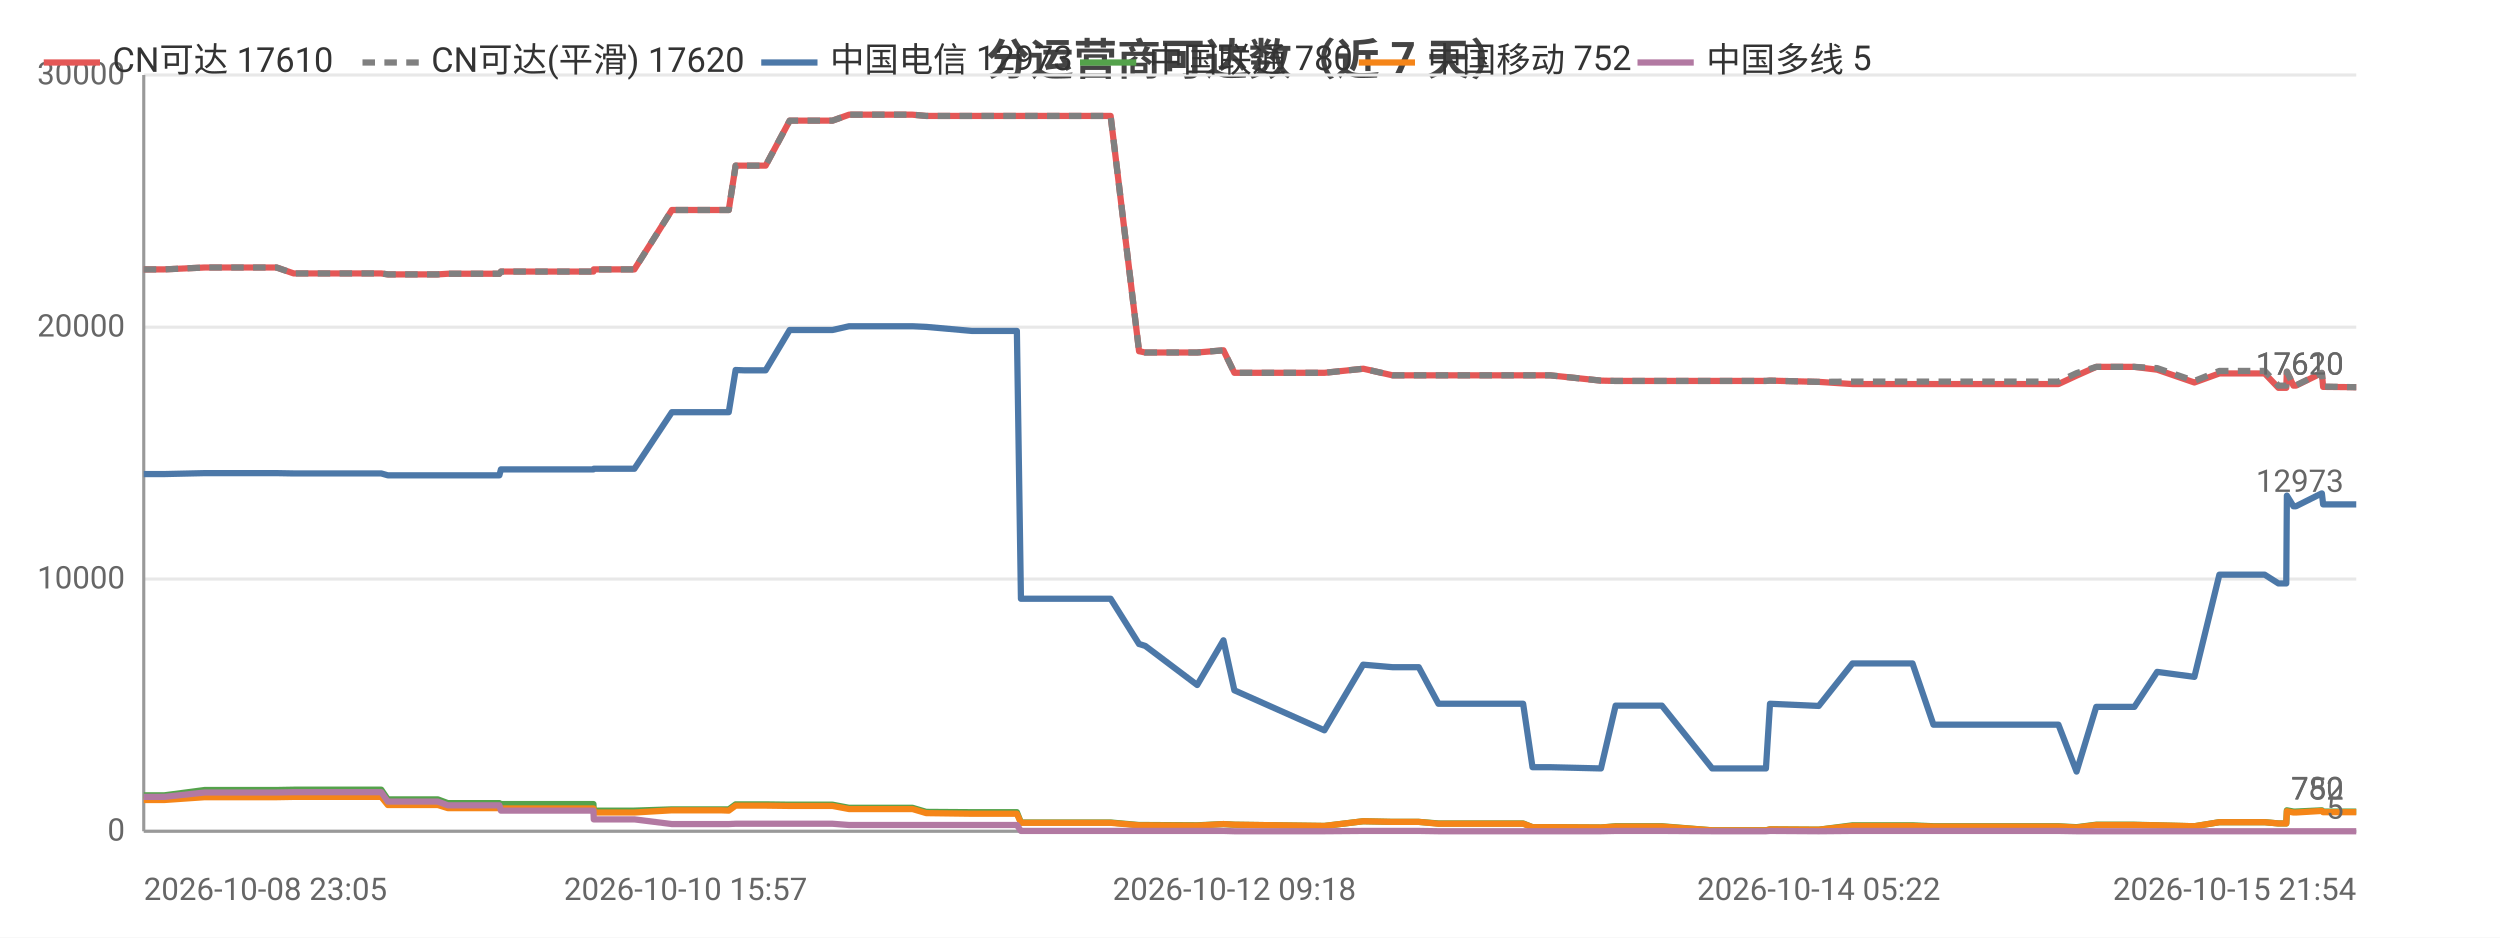
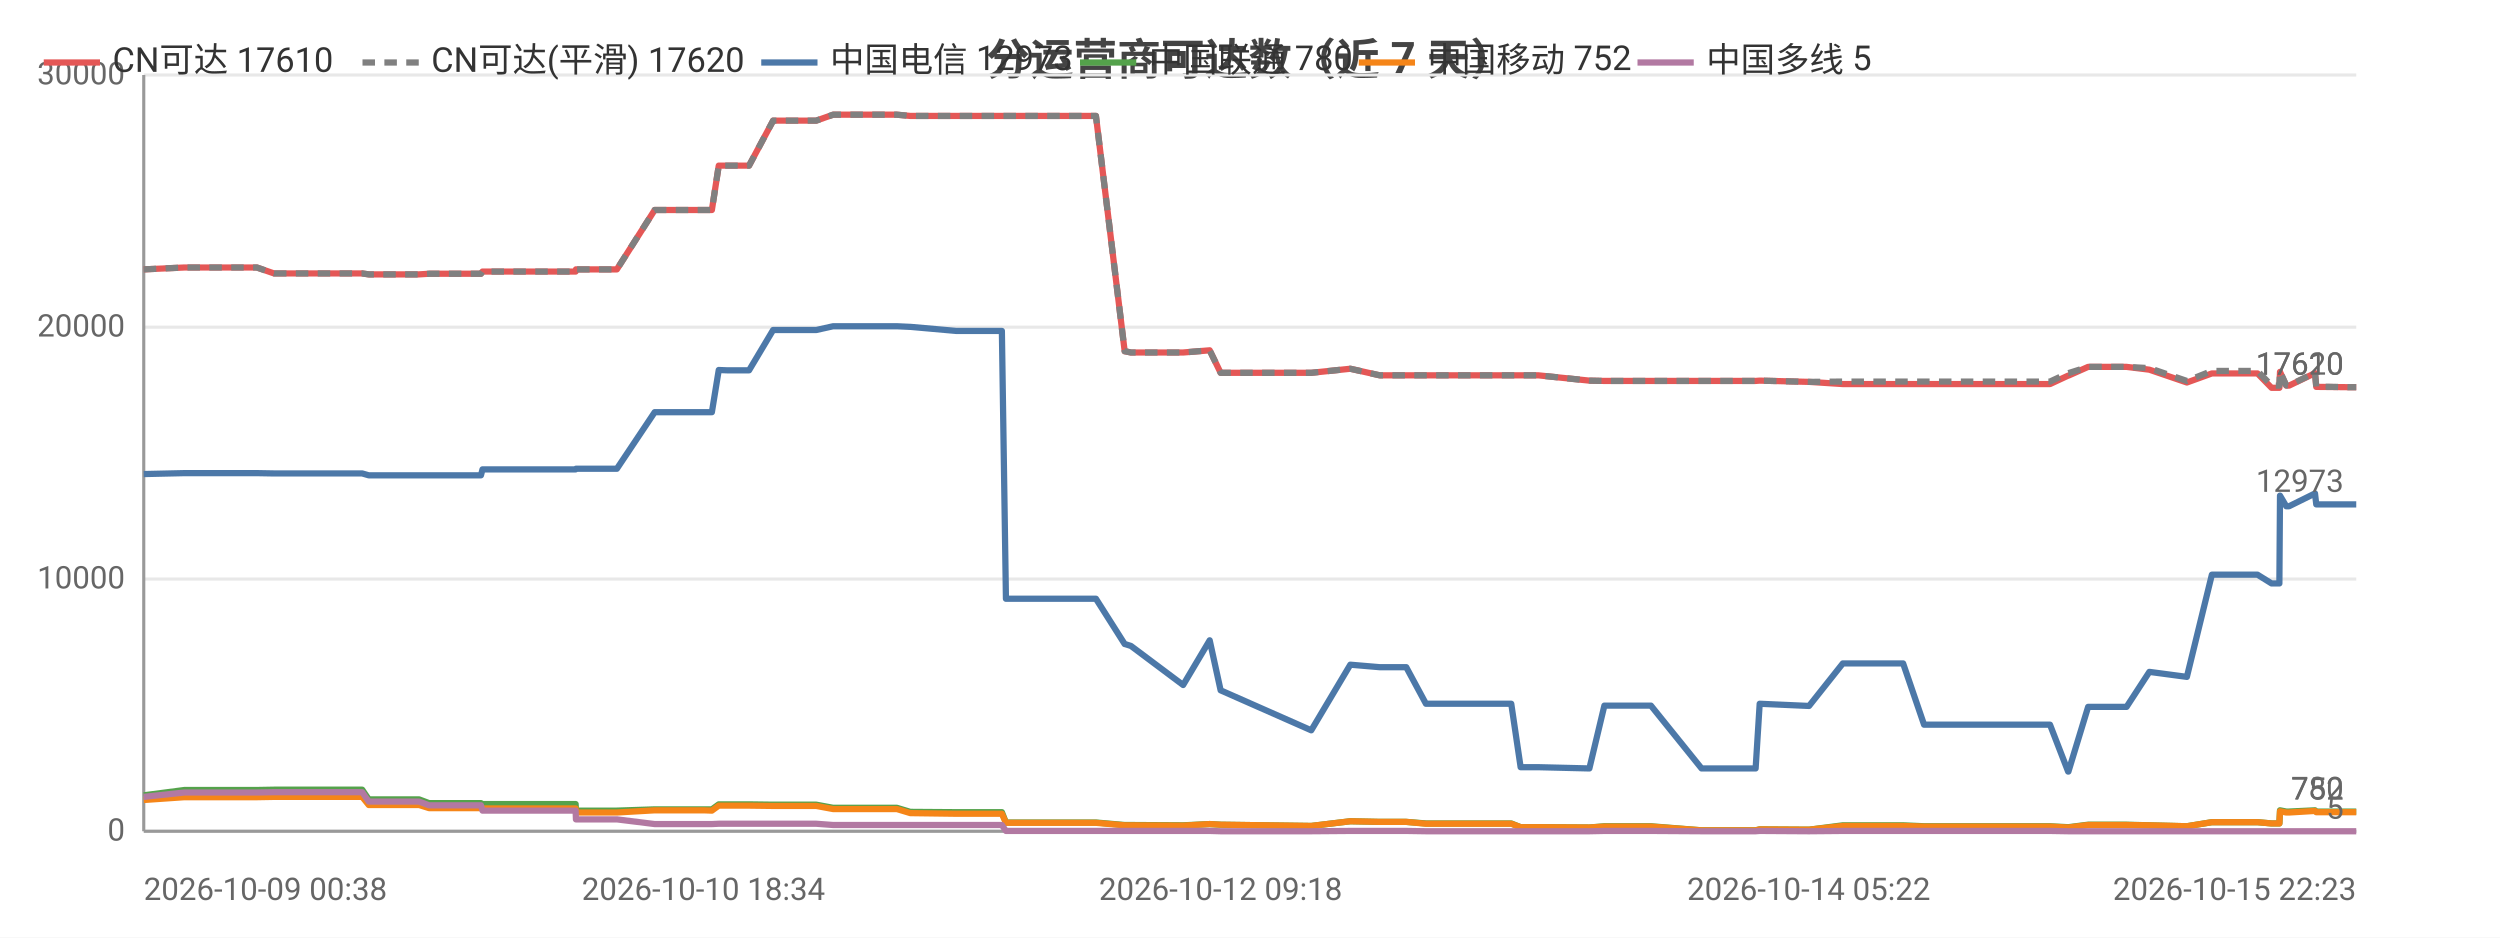
<svg xmlns="http://www.w3.org/2000/svg" width="800" height="300" viewBox="0 0 800 300">
  <rect width="800" height="300" fill="#ffffff" />
  <style>text{font-family:system-ui,-apple-system,'Segoe UI',Roboto,'PingFang SC','Microsoft YaHei','Noto Sans CJK SC',sans-serif}.g{stroke:#e8e8e8;stroke-width:1}.a{stroke:#999;stroke-width:1}.t{font-size:10px;fill:#666}.m{font-size:10px;text-anchor:middle;fill:#666}.e{font-size:10px;text-anchor:end;fill:#666}.l{font-size:11px;fill:#333}.tt{font-size:14px;font-weight:600;text-anchor:middle;fill:#444}.em{font-size:13px;text-anchor:middle;fill:#999}</style>
  <text class="tt" x="400.0" y="24">分运营商可达数（近 7 天）</text>
  <line class="g" x1="46" y1="266" x2="754" y2="266" />
  <text class="e" x="40" y="269">0</text>
  <line class="g" x1="46" y1="185.3" x2="754" y2="185.3" />
  <text class="e" x="40" y="188.3">10000</text>
  <line class="g" x1="46" y1="104.7" x2="754" y2="104.7" />
  <text class="e" x="40" y="107.7">20000</text>
  <line class="g" x1="46" y1="24" x2="754" y2="24" />
  <text class="e" x="40" y="27">30000</text>
  <line class="a" x1="46" y1="24" x2="46" y2="266" />
  <line class="a" x1="46" y1="266" x2="754" y2="266" />
-   <polyline fill="none" stroke="#e45756" stroke-width="2" stroke-linejoin="round" points="46,86.2 46.1,86.2 52.6,86.2 65.5,85.6 65.5,85.6 78.6,85.6 86.4,85.6 88.5,85.6 94.0,87.5 94.1,87.5 115.9,87.5 122.0,87.5 122.0,87.5 124.1,87.8 124.2,87.8 124.2,87.8 140.1,87.8 143.3,87.6 143.4,87.6 146.8,87.6 148.9,87.6 159.8,87.6 160.3,86.9 160.4,86.9 173.8,86.9 173.8,86.9 175.8,86.9 189.9,86.9 190.0,86.2 190.1,86.2 200.5,86.2 203.0,86.2 215.0,67.2 215.1,67.2 219.4,67.2 230.6,67.2 230.6,67.2 233.2,67.2 235.4,53.0 235.4,53.0 238.0,53.0 242.1,53.0 245.0,53.0 252.7,38.6 252.7,38.6 252.8,38.6 263.5,38.6 263.5,38.6 266.4,38.6 271.7,36.7 271.8,36.7 280.9,36.7 289.4,36.7 292.0,36.7 296.4,37.1 296.4,37.1 311.0,37.1 325.4,37.1 326.7,37.1 327.9,37.1 334.9,37.1 339.9,37.1 345.6,37.1 348.1,37.1 355.4,37.1 364.5,112.4 364.6,112.4 366.5,112.8 366.5,112.8 383.1,112.8 391.5,112.1 395.0,119.3 423.8,119.3 436.2,118.0 436.3,118.0 445.6,120.1 445.6,120.1 454.0,120.1 460.3,120.1 466.1,120.1 487.4,120.1 490.4,120.1 496.0,120.1 512.3,121.8 517.0,121.9 517.1,121.9 525.3,121.9 527.1,121.9 531.8,121.9 547.9,121.9 548.7,121.9 552.9,121.9 565.1,121.9 566.4,121.8 582.0,122.2 582.0,122.2 592.8,122.9 592.9,122.9 593.2,122.9 599.6,122.9 612.0,122.9 618.7,122.9 623.6,122.9 633.9,122.9 634.6,122.9 639.3,122.9 645.1,122.9 648.8,122.9 658.7,122.9 664.5,120.2 664.5,120.2 670.8,117.4 670.8,117.4 674.5,117.4 683.0,117.4 690.3,118.3 690.3,118.3 702.2,122.4 710.2,119.5 710.2,119.5 712.5,119.5 712.5,119.5 714.1,119.5 715.1,119.5 716.5,119.5 719.9,119.5 724.7,119.5 729.1,124.1 731.6,124.1 731.8,119.0 733.9,123.4 734.7,123.4 742.9,119.4 743.0,119.4 743.4,123.8 753.4,123.9 753.9,123.9 754,123.9" />
+   <polyline fill="none" stroke="#e45756" stroke-width="2" stroke-linejoin="round" points="46,86.2 59.0,85.6 59.0,85.6 72.1,85.6 80.0,85.6 82.2,85.6 87.7,87.5 87.8,87.5 109.7,87.5 115.8,87.5 115.9,87.5 118.0,87.8 118.0,87.8 118.1,87.8 134.1,87.8 137.3,87.6 137.4,87.6 140.8,87.6 143.0,87.6 153.9,87.6 154.4,86.9 154.5,86.9 167.9,86.9 168.0,86.9 170.0,86.9 184.2,86.9 184.3,86.2 184.4,86.2 194.9,86.2 197.4,86.2 209.5,67.2 209.5,67.2 213.9,67.2 225.1,67.2 225.2,67.2 227.8,67.2 230.0,53.0 230.0,53.0 232.6,53.0 236.7,53.0 239.7,53.0 247.4,38.6 247.4,38.6 247.5,38.6 258.3,38.6 258.3,38.6 261.2,38.6 266.6,36.7 266.6,36.7 275.7,36.7 284.3,36.7 287.0,36.7 291.3,37.1 291.4,37.1 306.0,37.1 320.6,37.1 321.9,37.1 323.0,37.1 330.1,37.1 335.2,37.1 340.9,37.1 343.4,37.1 350.7,37.1 359.9,112.4 360.0,112.4 361.9,112.8 361.9,112.8 378.6,112.8 387.1,112.1 390.6,119.3 419.6,119.3 432.1,118.0 432.1,118.0 441.5,120.1 441.6,120.1 450.0,120.1 456.3,120.1 462.2,120.1 483.6,120.1 486.6,120.1 492.2,120.1 508.6,121.8 513.4,121.9 513.4,121.9 521.8,121.9 523.5,121.9 528.3,121.9 544.5,121.9 545.3,121.9 549.5,121.9 561.8,121.9 563.1,121.8 578.8,122.2 578.9,122.2 589.7,122.9 589.8,122.9 590.1,122.9 596.5,122.9 609.0,122.9 615.7,122.9 620.7,122.9 631.1,122.9 631.8,122.9 636.5,122.9 642.3,122.9 646.1,122.9 656.0,122.9 661.8,120.2 661.9,120.2 668.2,117.4 668.2,117.4 671.9,117.4 680.5,117.4 687.8,118.3 687.8,118.3 699.8,122.4 707.8,119.5 707.8,119.5 710.1,119.5 710.2,119.5 711.7,119.5 712.7,119.5 714.2,119.5 717.6,119.5 722.4,119.5 726.9,124.1 729.4,124.1 729.6,119.0 731.6,123.4 732.5,123.4 740.8,119.4 740.8,119.4 741.2,123.8 751.3,123.9 751.9,123.9 751.9,123.9 754,123.9" />
  <text class="t" x="750" y="119.9" text-anchor="end" fill="#e45756">17610</text>
-   <polyline fill="none" stroke="#808080" stroke-width="2" stroke-dasharray="4,3" stroke-linejoin="round" points="46,86.2 46.1,86.2 52.6,86.2 65.5,85.6 65.5,85.6 78.6,85.6 86.4,85.6 88.5,85.6 94.0,87.5 94.1,87.5 115.9,87.5 122.0,87.5 122.0,87.5 124.1,87.8 124.2,87.8 124.2,87.8 140.1,87.8 143.3,87.6 143.4,87.6 146.8,87.6 148.9,87.6 159.8,87.6 160.3,86.9 160.4,86.9 173.8,86.9 173.8,86.9 175.8,86.9 189.9,86.9 190.0,86.2 190.1,86.2 200.5,86.2 203.0,86.2 215.0,67.2 215.1,67.2 219.4,67.2 230.6,67.2 230.6,67.2 233.2,67.2 235.4,53.0 235.4,53.0 238.0,53.0 242.1,53.0 245.0,53.0 252.7,38.6 252.7,38.6 252.8,38.6 263.5,38.6 263.5,38.6 266.4,38.6 271.7,36.7 271.8,36.7 280.9,36.7 289.4,36.7 292.0,36.7 296.4,37.1 296.4,37.1 311.0,37.1 325.4,37.1 326.7,37.1 327.9,37.1 334.9,37.1 339.9,37.1 345.6,37.1 348.1,37.1 355.4,37.1 364.5,112.4 364.6,112.4 366.5,112.8 366.5,112.8 383.1,112.8 391.5,112.1 395.0,119.3 423.8,119.3 436.2,118.0 436.3,118.0 445.6,120.1 445.6,120.1 454.0,120.1 460.3,120.1 466.1,120.1 487.4,120.1 490.4,120.1 496.0,120.1 512.3,121.8 517.0,121.9 517.1,121.9 525.3,121.9 527.1,121.9 531.8,121.9 547.9,121.9 548.7,121.9 552.9,121.9 565.1,121.9 566.4,121.8 582.0,122.2 582.0,122.2 592.8,122.1 592.9,122.1 593.2,122.1 599.6,122.1 612.0,122.1 618.7,122.1 623.6,122.1 633.9,122.1 634.6,122.1 639.3,122.1 645.1,122.1 648.8,122.1 658.7,122.1 664.5,119.4 664.5,119.4 670.8,117.4 670.8,117.4 674.5,117.4 683.0,117.4 690.3,117.8 690.3,117.8 702.2,121.9 710.2,118.7 710.2,118.7 712.5,118.7 712.5,118.7 714.1,118.7 715.1,118.7 716.5,118.7 719.9,118.7 724.7,118.7 729.1,123.4 731.6,123.4 731.8,118.9 733.9,123.3 734.7,123.3 742.9,119.3 743.0,119.3 743.4,123.7 753.4,123.9 753.9,123.9 754,123.9" />
+   <polyline fill="none" stroke="#808080" stroke-width="2" stroke-dasharray="4,3" stroke-linejoin="round" points="46,86.2 59.0,85.6 59.0,85.6 72.1,85.6 80.0,85.6 82.2,85.6 87.7,87.5 87.8,87.5 109.7,87.5 115.8,87.5 115.9,87.5 118.0,87.8 118.0,87.8 118.1,87.8 134.1,87.8 137.3,87.6 137.4,87.6 140.8,87.6 143.0,87.6 153.9,87.6 154.4,86.9 154.5,86.9 167.9,86.9 168.0,86.9 170.0,86.9 184.2,86.9 184.3,86.2 184.4,86.2 194.9,86.2 197.4,86.2 209.5,67.2 209.5,67.2 213.9,67.2 225.1,67.2 225.2,67.2 227.8,67.2 230.0,53.0 230.0,53.0 232.6,53.0 236.7,53.0 239.7,53.0 247.4,38.6 247.4,38.6 247.5,38.6 258.3,38.6 258.3,38.6 261.2,38.6 266.6,36.7 266.6,36.7 275.7,36.7 284.3,36.7 287.0,36.7 291.3,37.1 291.4,37.1 306.0,37.1 320.6,37.1 321.9,37.1 323.0,37.1 330.1,37.1 335.2,37.1 340.9,37.1 343.4,37.1 350.7,37.1 359.9,112.4 360.0,112.4 361.9,112.8 361.9,112.8 378.6,112.8 387.1,112.1 390.6,119.3 419.6,119.3 432.1,118.0 432.1,118.0 441.5,120.1 441.6,120.1 450.0,120.1 456.3,120.1 462.2,120.1 483.6,120.1 486.6,120.1 492.2,120.1 508.6,121.8 513.4,121.9 513.4,121.9 521.8,121.9 523.5,121.9 528.3,121.9 544.5,121.9 545.3,121.9 549.5,121.9 561.8,121.9 563.1,121.8 578.8,122.2 578.9,122.2 589.7,122.1 589.8,122.1 590.1,122.1 596.5,122.1 609.0,122.1 615.7,122.1 620.7,122.1 631.1,122.1 631.8,122.1 636.5,122.1 642.3,122.1 646.1,122.1 656.0,122.1 661.8,119.4 661.9,119.4 668.2,117.4 668.2,117.4 671.9,117.4 680.5,117.4 687.8,117.8 687.8,117.8 699.8,121.9 707.8,118.7 707.8,118.7 710.1,118.7 710.2,118.7 711.7,118.7 712.7,118.7 714.2,118.7 717.6,118.7 722.4,118.7 726.9,123.4 729.4,123.4 729.6,118.9 731.6,123.3 732.5,123.3 740.8,119.3 740.8,119.3 741.2,123.7 751.3,123.9 751.9,123.9 751.9,123.9 754,123.9" />
  <text class="t" x="750" y="119.9" text-anchor="end" fill="#808080">17620</text>
-   <polyline fill="none" stroke="#4c78a8" stroke-width="2" stroke-linejoin="round" points="46,151.7 46.1,151.7 52.6,151.7 65.5,151.4 65.5,151.4 78.6,151.4 86.4,151.4 88.5,151.4 94.0,151.5 94.1,151.5 115.9,151.5 122.0,151.5 122.0,151.5 124.1,152.1 124.2,152.1 124.2,152.1 140.1,152.1 143.3,152.1 143.4,152.1 146.8,152.1 148.9,152.1 159.8,152.1 160.3,150.2 160.4,150.2 173.8,150.2 173.8,150.2 175.8,150.2 189.9,150.2 190.0,150.0 190.1,150.0 200.5,150.0 203.0,150.0 215.0,131.9 215.1,131.9 219.4,131.9 230.6,131.9 230.6,131.9 233.2,131.9 235.4,118.4 235.4,118.4 238.0,118.5 242.1,118.5 245.0,118.5 252.7,105.6 252.7,105.6 252.8,105.6 263.5,105.6 263.5,105.6 266.4,105.6 271.7,104.4 271.8,104.4 280.9,104.4 289.4,104.4 292.0,104.4 296.4,104.6 296.4,104.6 311.0,105.9 325.4,105.9 326.7,191.6 327.9,191.6 334.9,191.6 339.9,191.6 345.6,191.6 348.1,191.6 355.4,191.6 364.5,206.1 364.6,206.1 366.5,206.7 366.5,206.7 383.1,219.2 391.5,204.9 395.0,220.9 423.8,233.7 436.2,212.7 436.3,212.7 445.6,213.5 445.6,213.5 454.0,213.5 460.3,225.2 466.1,225.2 487.4,225.2 490.4,245.5 496.0,245.5 512.3,245.9 517.0,225.8 517.1,225.8 525.3,225.8 527.1,225.8 531.8,225.8 547.9,245.9 548.7,245.9 552.9,245.9 565.1,245.9 566.4,225.2 582.0,225.9 582.0,225.9 592.8,212.3 592.9,212.3 593.2,212.3 599.6,212.3 612.0,212.3 618.7,231.9 623.6,231.9 633.9,231.9 634.6,231.9 639.3,231.9 645.1,231.9 648.8,231.9 658.7,231.9 664.5,246.9 664.5,246.9 670.8,226.2 670.8,226.2 674.5,226.2 683.0,226.2 690.3,215.0 690.3,215.0 702.2,216.6 710.2,183.9 710.2,183.9 712.5,183.9 712.5,183.9 714.1,183.9 715.1,183.9 716.5,183.9 719.9,183.9 724.7,183.9 729.1,186.7 731.6,186.7 731.8,158.6 733.9,162.0 734.7,162.0 742.9,157.9 743.0,157.9 743.4,161.4 753.4,161.4 753.9,161.4 754,161.4" />
+   <polyline fill="none" stroke="#4c78a8" stroke-width="2" stroke-linejoin="round" points="46,151.7 59.0,151.4 59.0,151.4 72.1,151.4 80.0,151.4 82.2,151.4 87.7,151.5 87.8,151.5 109.7,151.5 115.8,151.5 115.9,151.5 118.0,152.1 118.0,152.1 118.1,152.1 134.1,152.1 137.3,152.1 137.4,152.1 140.8,152.1 143.0,152.1 153.9,152.1 154.4,150.2 154.5,150.2 167.9,150.2 168.0,150.2 170.0,150.2 184.2,150.2 184.3,150.0 184.4,150.0 194.9,150.0 197.4,150.0 209.5,131.9 209.5,131.9 213.9,131.9 225.1,131.9 225.2,131.9 227.8,131.9 230.0,118.4 230.0,118.4 232.6,118.5 236.7,118.5 239.7,118.5 247.4,105.6 247.4,105.6 247.5,105.6 258.3,105.6 258.3,105.6 261.2,105.6 266.6,104.4 266.6,104.4 275.7,104.4 284.3,104.4 287.0,104.4 291.3,104.6 291.4,104.6 306.0,105.9 320.6,105.9 321.9,191.6 323.0,191.6 330.1,191.6 335.2,191.6 340.9,191.6 343.4,191.6 350.7,191.6 359.9,206.1 360.0,206.1 361.9,206.7 361.9,206.7 378.6,219.2 387.1,204.9 390.6,220.9 419.6,233.7 432.1,212.7 432.1,212.7 441.5,213.5 441.6,213.5 450.0,213.5 456.3,225.2 462.2,225.2 483.6,225.2 486.6,245.5 492.2,245.5 508.6,245.9 513.4,225.8 513.4,225.8 521.8,225.8 523.5,225.8 528.3,225.8 544.5,245.9 545.3,245.9 549.5,245.9 561.8,245.9 563.1,225.2 578.8,225.9 578.9,225.9 589.7,212.3 589.8,212.3 590.1,212.3 596.5,212.3 609.0,212.3 615.7,231.9 620.7,231.9 631.1,231.9 631.8,231.9 636.5,231.9 642.3,231.9 646.1,231.9 656.0,231.9 661.8,246.9 661.9,246.9 668.2,226.2 668.2,226.2 671.9,226.2 680.5,226.2 687.8,215.0 687.8,215.0 699.8,216.6 707.8,183.9 707.8,183.9 710.1,183.9 710.2,183.9 711.7,183.9 712.7,183.9 714.2,183.9 717.6,183.9 722.4,183.9 726.9,186.7 729.4,186.7 729.6,158.6 731.6,162.0 732.5,162.0 740.8,157.9 740.8,157.9 741.2,161.4 751.3,161.4 751.9,161.4 751.9,161.4 754,161.4" />
  <text class="t" x="750" y="157.4" text-anchor="end" fill="#4c78a8">12973</text>
-   <polyline fill="none" stroke="#54a24b" stroke-width="2" stroke-linejoin="round" points="46,254.5 46.1,254.5 52.6,254.5 65.5,252.8 65.5,252.8 78.6,252.8 86.4,252.8 88.5,252.8 94.0,252.7 94.1,252.7 115.9,252.7 122.0,252.7 122.0,252.7 124.1,255.8 124.2,255.8 124.2,255.8 140.1,255.8 143.3,257.0 143.4,257.0 146.8,257.0 148.9,257.0 159.8,257.0 160.3,257.3 160.4,257.3 173.8,257.3 173.8,257.3 175.8,257.3 189.9,257.3 190.0,259.4 190.1,259.4 200.5,259.4 203.0,259.4 215.0,259.0 215.1,259.0 219.4,259.0 230.6,259.0 230.6,259.0 233.2,259.0 235.4,257.4 235.4,257.4 238.0,257.4 242.1,257.4 245.0,257.4 252.7,257.5 252.7,257.5 252.8,257.5 263.5,257.5 263.5,257.5 266.4,257.5 271.7,258.5 271.8,258.5 280.9,258.5 289.4,258.5 292.0,258.5 296.4,259.8 296.4,259.8 311.0,259.9 325.4,259.9 326.7,263.2 327.9,263.2 334.9,263.2 339.9,263.2 345.6,263.2 348.1,263.2 355.4,263.2 364.5,264.0 364.6,264.0 366.5,264.0 366.5,264.0 383.1,264.1 391.5,263.7 395.0,263.9 423.8,264.3 436.2,262.8 436.3,262.8 445.6,263.0 445.6,263.0 454.0,263.0 460.3,263.5 466.1,263.5 487.4,263.5 490.4,264.7 496.0,264.7 512.3,264.8 517.0,264.4 517.1,264.4 525.3,264.4 527.1,264.4 531.8,264.4 547.9,265.7 548.7,265.7 552.9,265.7 565.1,265.7 566.4,265.4 582.0,265.5 582.0,265.5 592.8,264.1 592.9,264.1 593.2,264.1 599.6,264.1 612.0,264.1 618.7,264.4 623.6,264.4 633.9,264.4 634.6,264.4 639.3,264.4 645.1,264.4 648.8,264.4 658.7,264.4 664.5,264.7 664.5,264.7 670.8,263.9 670.8,263.9 674.5,263.9 683.0,263.9 690.3,264.1 690.3,264.1 702.2,264.4 710.2,263.1 710.2,263.1 712.5,263.1 712.5,263.1 714.1,263.1 715.1,263.1 716.5,263.1 719.9,263.1 724.7,263.1 729.1,263.5 731.6,263.5 731.8,259.3 733.9,259.7 734.7,259.7 742.9,259.3 743.0,259.3 743.4,259.7 753.4,259.7 753.9,259.7 754,259.7" />
+   <polyline fill="none" stroke="#54a24b" stroke-width="2" stroke-linejoin="round" points="46,254.5 59.0,252.8 59.0,252.8 72.1,252.8 80.0,252.8 82.2,252.8 87.7,252.7 87.8,252.7 109.7,252.7 115.8,252.7 115.9,252.7 118.0,255.8 118.0,255.8 118.1,255.8 134.1,255.8 137.3,257.0 137.4,257.0 140.8,257.0 143.0,257.0 153.9,257.0 154.4,257.3 154.5,257.3 167.9,257.3 168.0,257.3 170.0,257.3 184.2,257.3 184.3,259.4 184.4,259.4 194.9,259.4 197.4,259.4 209.5,259.0 209.5,259.0 213.9,259.0 225.1,259.0 225.2,259.0 227.8,259.0 230.0,257.4 230.0,257.4 232.6,257.4 236.7,257.4 239.7,257.4 247.4,257.5 247.4,257.5 247.5,257.5 258.3,257.5 258.3,257.5 261.2,257.5 266.6,258.5 266.6,258.5 275.7,258.5 284.3,258.5 287.0,258.5 291.3,259.8 291.4,259.8 306.0,259.9 320.6,259.9 321.9,263.2 323.0,263.2 330.1,263.2 335.2,263.2 340.9,263.2 343.4,263.2 350.7,263.2 359.9,264.0 360.0,264.0 361.9,264.0 361.9,264.0 378.6,264.1 387.1,263.7 390.6,263.9 419.6,264.3 432.1,262.8 432.1,262.8 441.5,263.0 441.6,263.0 450.0,263.0 456.3,263.5 462.2,263.5 483.6,263.5 486.6,264.7 492.2,264.7 508.6,264.8 513.4,264.4 513.4,264.4 521.8,264.4 523.5,264.4 528.3,264.4 544.5,265.7 545.3,265.7 549.5,265.7 561.8,265.7 563.1,265.4 578.8,265.5 578.9,265.5 589.7,264.1 589.8,264.1 590.1,264.1 596.5,264.1 609.0,264.1 615.7,264.4 620.7,264.4 631.1,264.4 631.8,264.4 636.5,264.4 642.3,264.4 646.1,264.4 656.0,264.4 661.8,264.7 661.9,264.7 668.2,263.9 668.2,263.9 671.9,263.9 680.5,263.9 687.8,264.1 687.8,264.1 699.8,264.4 707.8,263.1 707.8,263.1 710.1,263.1 710.2,263.1 711.7,263.1 712.7,263.1 714.2,263.1 717.6,263.1 722.4,263.1 726.9,263.5 729.4,263.5 729.6,259.3 731.6,259.7 732.5,259.7 740.8,259.3 740.8,259.3 741.2,259.7 751.3,259.7 751.9,259.7 751.9,259.7 754,259.7" />
  <text class="t" x="750" y="255.7" text-anchor="end" fill="#54a24b">780</text>
-   <polyline fill="none" stroke="#f58518" stroke-width="2" stroke-linejoin="round" points="46,256.0 46.1,256.0 52.6,256.0 65.5,255.1 65.5,255.1 78.6,255.1 86.4,255.1 88.5,255.1 94.0,255.0 94.1,255.0 115.9,255.0 122.0,255.0 122.0,255.0 124.1,257.6 124.2,257.6 124.2,257.6 140.1,257.6 143.3,258.6 143.4,258.6 146.8,258.6 148.9,258.6 159.8,258.6 160.3,258.7 160.4,258.7 173.8,258.7 173.8,258.7 175.8,258.7 189.9,258.7 190.0,260.0 190.1,260.0 200.5,260.0 203.0,260.0 215.0,259.3 215.1,259.3 219.4,259.3 230.6,259.3 230.6,259.3 233.2,259.4 235.4,257.8 235.4,257.8 238.0,257.8 242.1,257.8 245.0,257.8 252.7,257.9 252.7,257.9 252.8,257.9 263.5,257.9 263.5,257.9 266.4,257.9 271.7,258.9 271.8,258.9 280.9,258.9 289.4,258.9 292.0,258.9 296.4,260.2 296.4,260.2 311.0,260.4 325.4,260.4 326.7,263.3 327.9,263.3 334.9,263.3 339.9,263.3 345.6,263.3 348.1,263.3 355.4,263.3 364.5,264.1 364.6,264.1 366.5,264.1 366.5,264.1 383.1,264.2 391.5,263.7 395.0,263.9 423.8,264.3 436.2,262.8 436.3,262.8 445.6,263.0 445.6,263.0 454.0,263.0 460.3,263.6 466.1,263.6 487.4,263.6 490.4,264.7 496.0,264.7 512.3,264.8 517.0,264.5 517.1,264.5 525.3,264.5 527.1,264.5 531.8,264.5 547.9,265.7 548.7,265.7 552.9,265.7 565.1,265.7 566.4,265.4 582.0,265.5 582.0,265.5 592.8,264.3 592.9,264.3 593.2,264.3 599.6,264.3 612.0,264.3 618.7,264.5 623.6,264.5 633.9,264.5 634.6,264.5 639.3,264.5 645.1,264.5 648.8,264.5 658.7,264.5 664.5,264.8 664.5,264.8 670.8,264.0 670.8,264.0 674.5,264.0 683.0,264.0 690.3,264.1 690.3,264.1 702.2,264.4 710.2,263.1 710.2,263.1 712.5,263.1 712.5,263.1 714.1,263.1 715.1,263.1 716.5,263.1 719.9,263.1 724.7,263.1 729.1,263.5 731.6,263.5 731.8,259.6 733.9,260.0 734.7,260.0 742.9,259.5 743.0,259.5 743.4,259.9 753.4,259.9 753.9,259.9 754,259.9" />
+   <polyline fill="none" stroke="#f58518" stroke-width="2" stroke-linejoin="round" points="46,256.0 59.0,255.1 59.0,255.1 72.1,255.1 80.0,255.1 82.2,255.1 87.7,255.0 87.8,255.0 109.7,255.0 115.8,255.0 115.9,255.0 118.0,257.6 118.0,257.6 118.1,257.6 134.1,257.6 137.3,258.6 137.4,258.6 140.8,258.6 143.0,258.6 153.9,258.6 154.4,258.7 154.5,258.7 167.9,258.7 168.0,258.7 170.0,258.7 184.2,258.7 184.3,260.0 184.4,260.0 194.9,260.0 197.4,260.0 209.5,259.3 209.5,259.3 213.9,259.3 225.1,259.3 225.2,259.3 227.8,259.4 230.0,257.8 230.0,257.8 232.6,257.8 236.7,257.8 239.7,257.8 247.4,257.9 247.4,257.9 247.5,257.9 258.3,257.9 258.3,257.9 261.2,257.9 266.6,258.9 266.6,258.9 275.7,258.9 284.3,258.9 287.0,258.9 291.3,260.2 291.4,260.2 306.0,260.4 320.6,260.4 321.9,263.3 323.0,263.3 330.1,263.3 335.2,263.3 340.9,263.3 343.4,263.3 350.7,263.3 359.9,264.1 360.0,264.1 361.9,264.1 361.9,264.1 378.6,264.2 387.1,263.7 390.6,263.9 419.6,264.3 432.1,262.8 432.1,262.8 441.5,263.0 441.6,263.0 450.0,263.0 456.3,263.6 462.2,263.6 483.6,263.6 486.6,264.7 492.2,264.7 508.6,264.8 513.4,264.5 513.4,264.5 521.8,264.5 523.5,264.5 528.3,264.5 544.5,265.7 545.3,265.7 549.5,265.7 561.8,265.7 563.1,265.4 578.8,265.5 578.9,265.5 589.7,264.3 589.8,264.3 590.1,264.3 596.5,264.3 609.0,264.3 615.7,264.5 620.7,264.5 631.1,264.5 631.8,264.5 636.5,264.5 642.3,264.5 646.1,264.5 656.0,264.5 661.8,264.8 661.9,264.8 668.2,264.0 668.2,264.0 671.9,264.0 680.5,264.0 687.8,264.1 687.8,264.1 699.8,264.4 707.8,263.1 707.8,263.1 710.1,263.1 710.2,263.1 711.7,263.1 712.7,263.1 714.2,263.1 717.6,263.1 722.4,263.1 726.9,263.5 729.4,263.5 729.6,259.6 731.6,260.0 732.5,260.0 740.8,259.5 740.8,259.5 741.2,259.9 751.3,259.9 751.9,259.9 751.9,259.9 754,259.9" />
  <text class="t" x="750" y="255.9" text-anchor="end" fill="#f58518">752</text>
-   <polyline fill="none" stroke="#b279a2" stroke-width="2" stroke-linejoin="round" points="46,255.0 46.1,255.0 52.6,255.0 65.5,253.6 65.5,253.6 78.6,253.6 86.4,253.6 88.5,253.6 94.0,253.5 94.1,253.5 115.9,253.5 122.0,253.5 122.0,253.5 124.1,256.5 124.2,256.5 124.2,256.5 140.1,256.5 143.3,257.7 143.4,257.7 146.8,257.7 148.9,257.7 159.8,257.7 160.3,259.4 160.4,259.4 173.8,259.4 173.8,259.4 175.8,259.4 189.9,259.4 190.0,262.2 190.1,262.2 200.5,262.2 203.0,262.2 215.0,263.7 215.1,263.7 219.4,263.7 230.6,263.7 230.6,263.7 233.2,263.7 235.4,263.6 235.4,263.6 238.0,263.6 242.1,263.6 245.0,263.6 252.7,263.6 252.7,263.6 252.8,263.6 263.5,263.6 263.5,263.6 266.4,263.6 271.7,264.0 271.8,264.0 280.9,264.0 289.4,264.0 292.0,264.0 296.4,264.0 296.4,264.0 311.0,264.0 325.4,264.0 326.7,265.9 327.9,265.9 334.9,265.9 339.9,265.9 345.6,265.9 348.1,265.9 355.4,265.9 364.5,265.9 364.6,265.9 366.5,265.9 366.5,265.9 383.1,265.9 391.5,265.9 395.0,266.0 423.8,266.0 436.2,265.9 436.3,265.9 445.6,265.9 445.6,265.9 454.0,265.9 460.3,266.0 466.1,266.0 487.4,266.0 490.4,266.0 496.0,266.0 512.3,266.0 517.0,265.9 517.1,265.9 525.3,265.9 527.1,265.9 531.8,265.9 547.9,266.0 548.7,266.0 552.9,266.0 565.1,266.0 566.4,265.9 582.0,266.0 582.0,266.0 592.8,265.9 592.9,265.9 593.2,265.9 599.6,265.9 612.0,265.9 618.7,265.9 623.6,265.9 633.9,265.9 634.6,265.9 639.3,265.9 645.1,265.9 648.8,265.9 658.7,265.9 664.5,266.0 664.5,266.0 670.8,266.0 670.8,266.0 674.5,266.0 683.0,266.0 690.3,266 690.3,266 702.2,266 710.2,266.0 710.2,266.0 712.5,266.0 712.5,266.0 714.1,266.0 715.1,266.0 716.5,266.0 719.9,266.0 724.7,266.0 729.1,266.0 731.6,266.0 731.8,266.0 733.9,266.0 734.7,266.0 742.9,266.0 743.0,266.0 743.4,266.0 753.4,266.0 753.9,266.0 754,266.0" />
+   <polyline fill="none" stroke="#b279a2" stroke-width="2" stroke-linejoin="round" points="46,255.0 59.0,253.6 59.0,253.6 72.1,253.6 80.0,253.6 82.2,253.6 87.7,253.5 87.8,253.5 109.7,253.5 115.8,253.5 115.9,253.5 118.0,256.5 118.0,256.5 118.1,256.5 134.1,256.5 137.3,257.7 137.4,257.7 140.8,257.7 143.0,257.7 153.9,257.7 154.4,259.4 154.5,259.4 167.9,259.4 168.0,259.4 170.0,259.4 184.2,259.4 184.3,262.2 184.4,262.2 194.9,262.2 197.4,262.2 209.5,263.7 209.5,263.7 213.9,263.7 225.1,263.7 225.2,263.7 227.8,263.7 230.0,263.6 230.0,263.6 232.6,263.6 236.7,263.6 239.7,263.6 247.4,263.6 247.4,263.6 247.5,263.6 258.3,263.6 258.3,263.6 261.2,263.6 266.6,264.0 266.6,264.0 275.7,264.0 284.3,264.0 287.0,264.0 291.3,264.0 291.4,264.0 306.0,264.0 320.6,264.0 321.9,265.9 323.0,265.9 330.1,265.9 335.2,265.9 340.9,265.9 343.4,265.9 350.7,265.9 359.9,265.9 360.0,265.9 361.9,265.9 361.9,265.9 378.6,265.9 387.1,265.9 390.6,266.0 419.6,266.0 432.1,265.9 432.1,265.9 441.5,265.9 441.6,265.9 450.0,265.9 456.3,266.0 462.2,266.0 483.6,266.0 486.6,266.0 492.2,266.0 508.6,266.0 513.4,265.9 513.4,265.9 521.8,265.9 523.5,265.9 528.3,265.9 544.5,266.0 545.3,266.0 549.5,266.0 561.8,266.0 563.1,265.9 578.8,266.0 578.9,266.0 589.7,265.9 589.8,265.9 590.1,265.9 596.5,265.9 609.0,265.9 615.7,265.9 620.7,265.9 631.1,265.9 631.8,265.9 636.5,265.9 642.3,265.9 646.1,265.9 656.0,265.9 661.8,266.0 661.9,266.0 668.2,266.0 668.2,266.0 671.9,266.0 680.5,266.0 687.8,266 687.8,266 699.8,266 707.8,266.0 707.8,266.0 710.1,266.0 710.2,266.0 711.7,266.0 712.7,266.0 714.2,266.0 717.6,266.0 722.4,266.0 726.9,266.0 729.4,266.0 729.6,266.0 731.6,266.0 732.5,266.0 740.8,266.0 740.8,266.0 741.2,266.0 751.3,266.0 751.9,266.0 751.9,266.0 754,266.0" />
  <text class="t" x="750" y="262.0" text-anchor="end" fill="#b279a2">5</text>
-   <text class="t" x="46" y="288">2026-10-08 23:05</text>
-   <text class="m" x="219.4" y="288">2026-10-10 15:57</text>
-   <text class="m" x="395.0" y="288">2026-10-12 09:18</text>
-   <text class="m" x="582.0" y="288">2026-10-14 05:22</text>
-   <text class="e" x="754" y="288">2026-10-15 21:54</text>
+   <text class="t" x="46" y="288">2026-10-09 00:38</text>
+   <text class="m" x="225.1" y="288">2026-10-10 18:34</text>
+   <text class="m" x="390.6" y="288">2026-10-12 09:18</text>
+   <text class="m" x="578.8" y="288">2026-10-14 05:22</text>
+   <text class="e" x="754" y="288">2026-10-15 22:23</text>
  <line x1="14" y1="20" x2="32" y2="20" stroke="#e45756" stroke-width="2" />
  <text class="l" x="36" y="23">CN可达 17610</text>
  <line x1="116.0" y1="20" x2="134.0" y2="20" stroke="#808080" stroke-width="2" stroke-dasharray="4,3" />
  <text class="l" x="138.0" y="23">CN可达(平滑) 17620</text>
  <line x1="243.6" y1="20" x2="261.6" y2="20" stroke="#4c78a8" stroke-width="2" />
  <text class="l" x="265.6" y="23">中国电信 12973</text>
  <line x1="345.6" y1="20" x2="363.6" y2="20" stroke="#54a24b" stroke-width="2" />
  <text class="l" x="367.6" y="23">中国联通 780</text>
  <line x1="434.8" y1="20" x2="452.8" y2="20" stroke="#f58518" stroke-width="2" />
  <text class="l" x="456.8" y="23">中国移动 752</text>
  <line x1="524.0" y1="20" x2="542.0" y2="20" stroke="#b279a2" stroke-width="2" />
  <text class="l" x="546.0" y="23">中国多线 5</text>
</svg>
